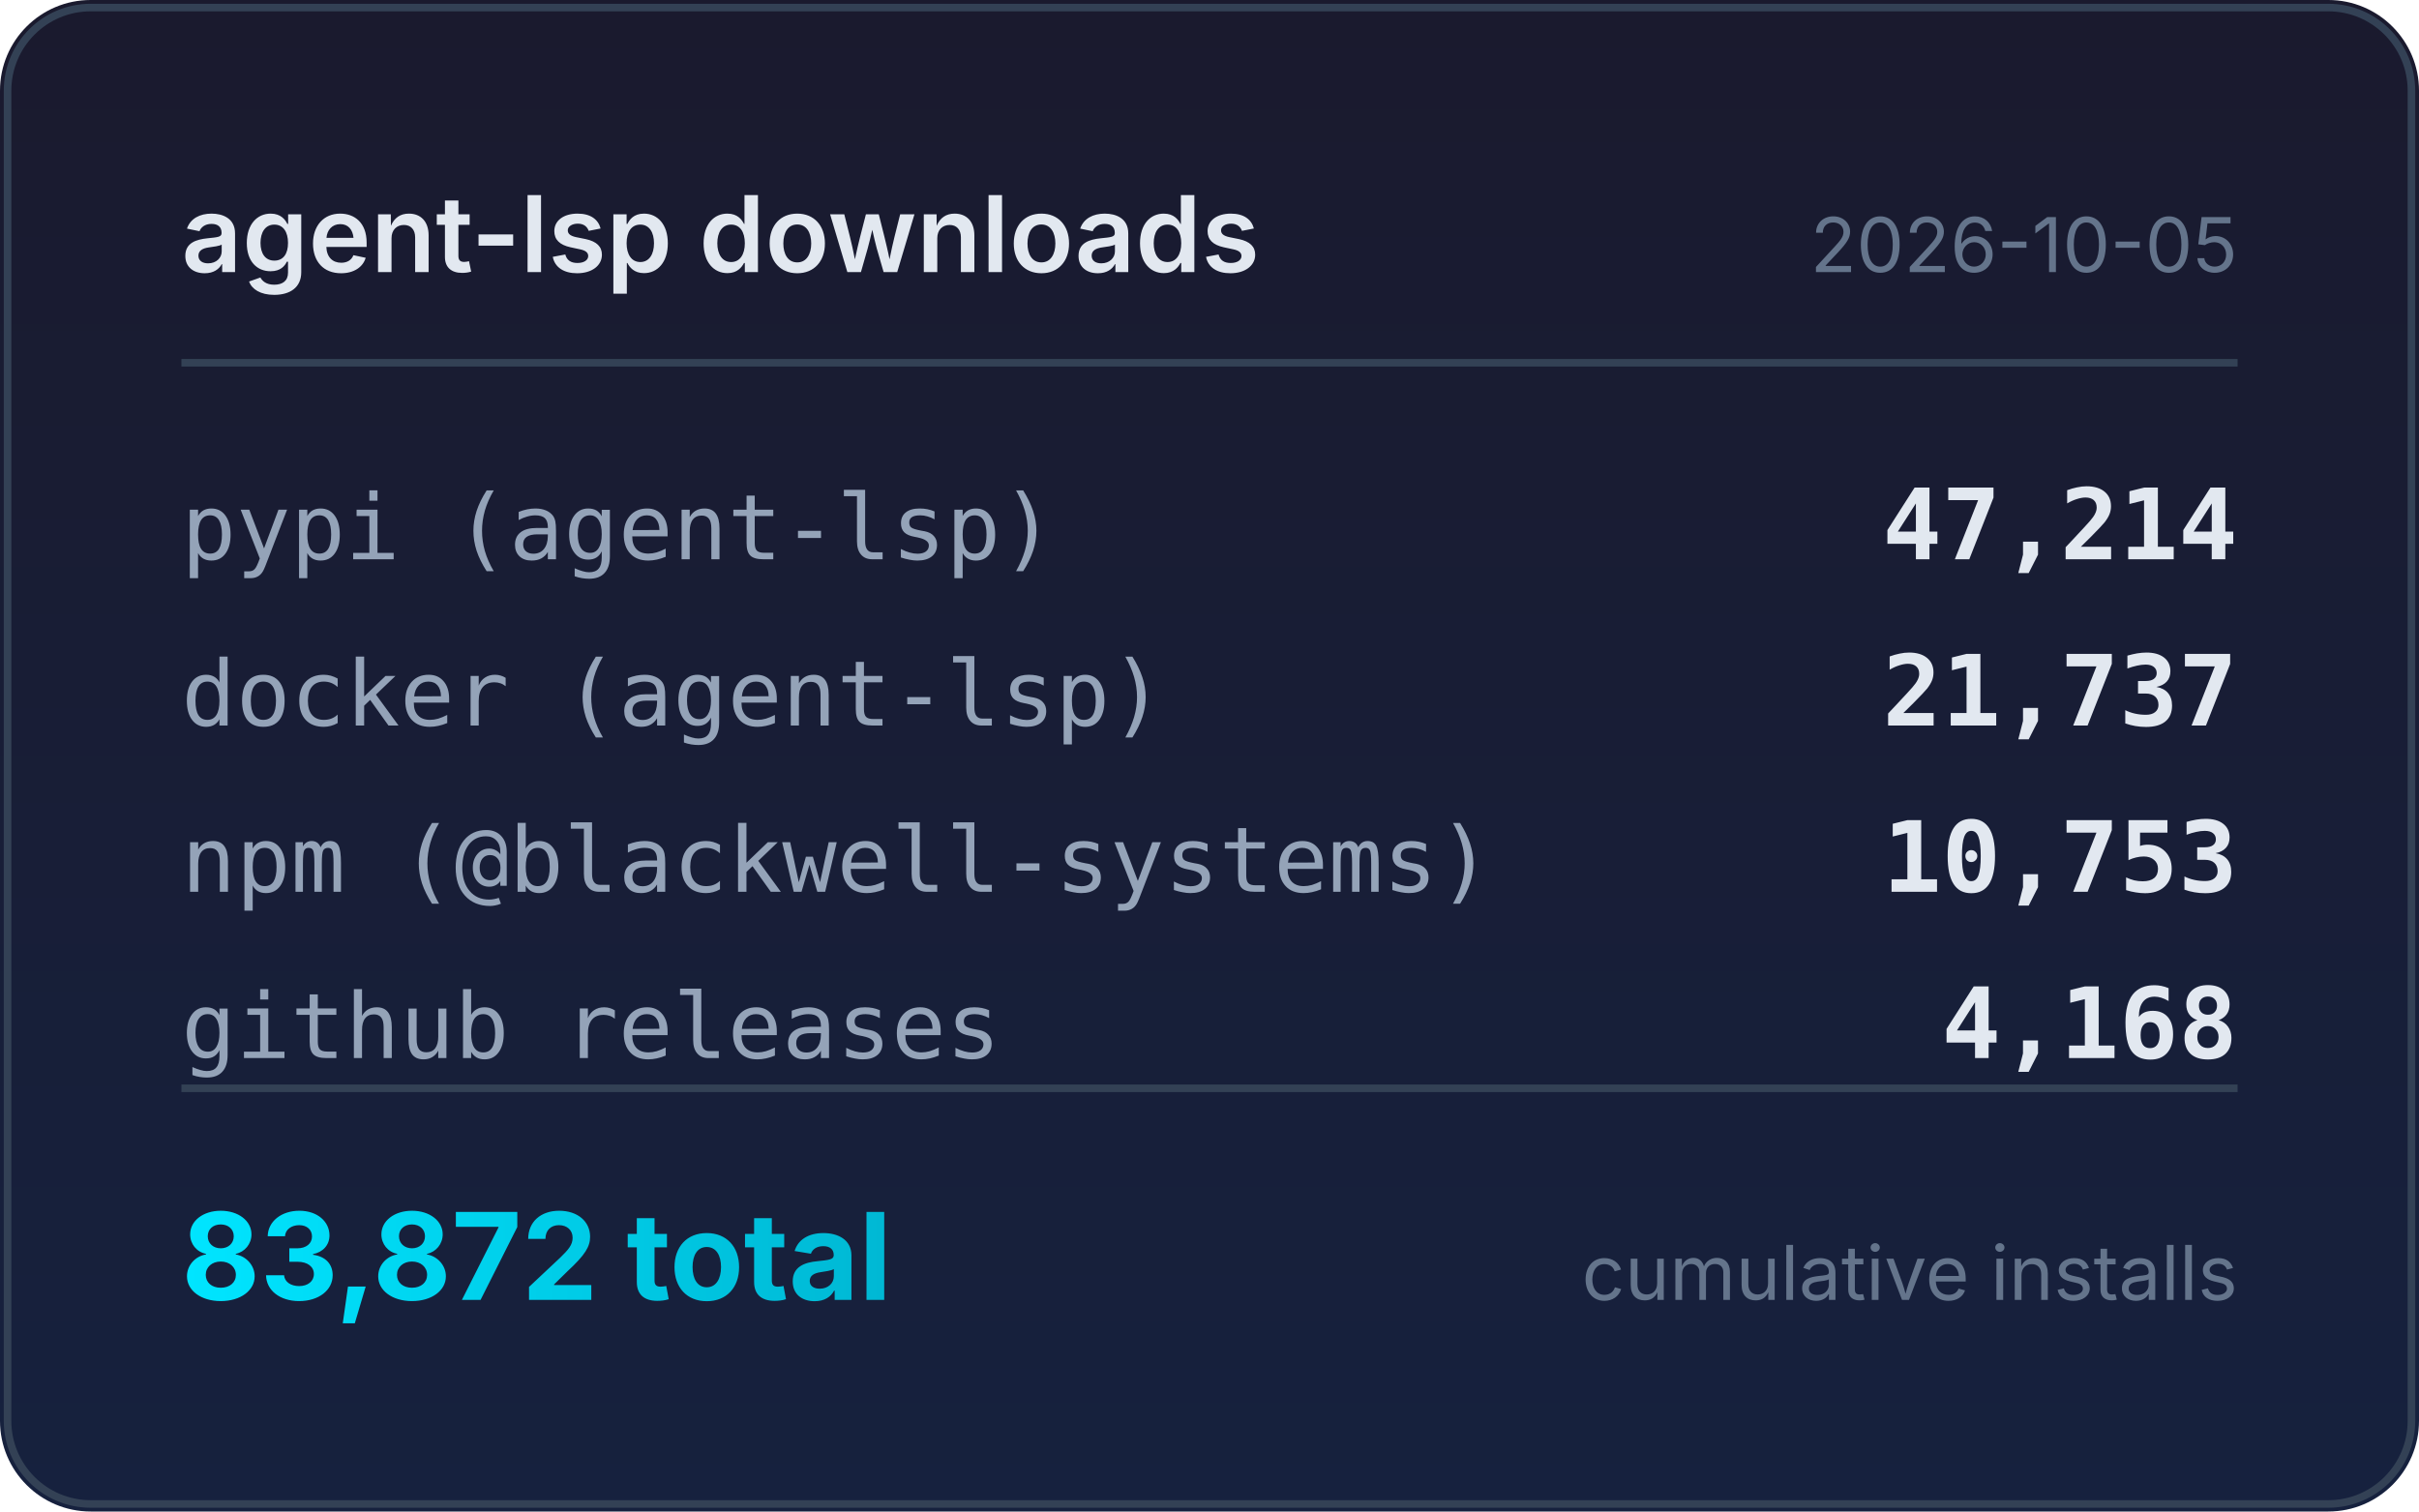
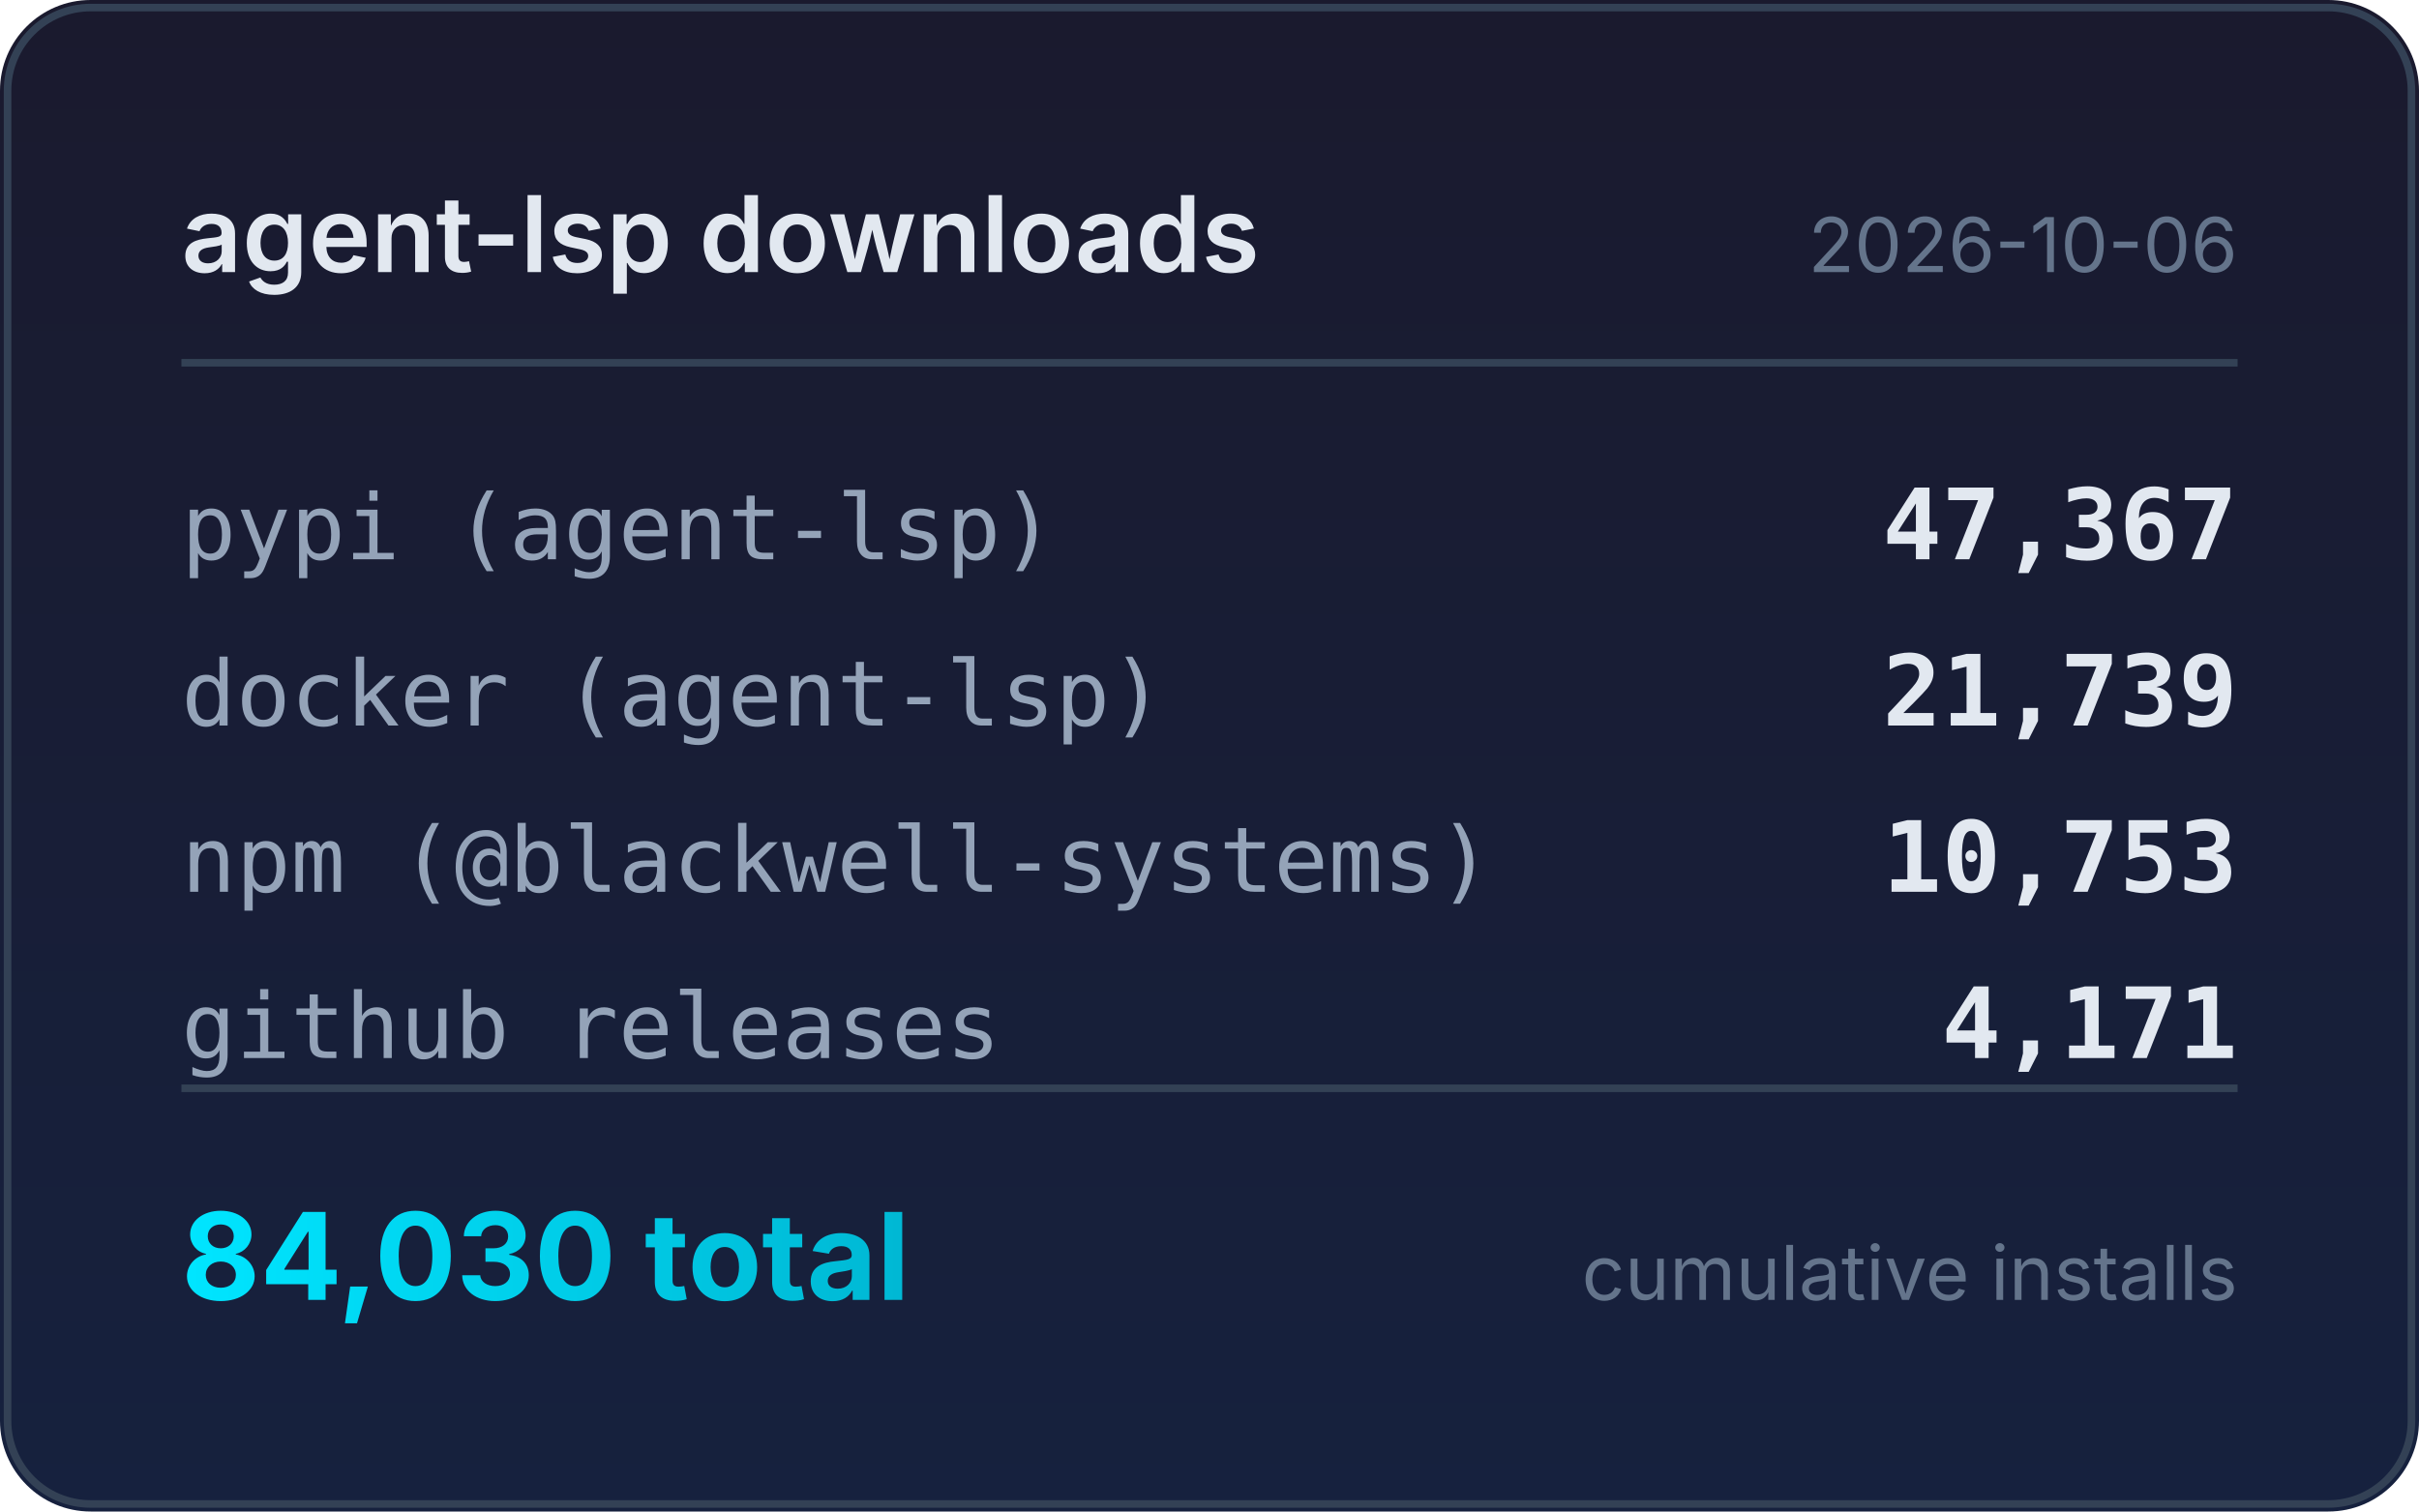
<svg xmlns="http://www.w3.org/2000/svg" width="320" height="200" viewBox="0 0 320 200">
  <defs>
    <linearGradient id="bg" x1="0" y1="0" x2="0" y2="1">
      <stop offset="0%" stop-color="#1a1a2e" />
      <stop offset="100%" stop-color="#16213e" />
    </linearGradient>
    <linearGradient id="accent" x1="0" y1="0" x2="1" y2="0">
      <stop offset="0%" stop-color="#00e5ff" />
      <stop offset="100%" stop-color="#00b8d4" />
    </linearGradient>
  </defs>
  <rect width="320" height="200" rx="12" fill="url(#bg)" />
  <rect x="1" y="1" width="318" height="198" rx="11" fill="none" stroke="#334155" stroke-width="1" />
  <text x="24" y="36" fill="#e2e8f0" font-family="system-ui,-apple-system,sans-serif" font-size="14" font-weight="600">agent-lsp downloads</text>
-   <text x="296" y="36" fill="#64748b" font-family="system-ui,-apple-system,sans-serif" font-size="10" text-anchor="end">2026-10-05</text>
+   <text x="296" y="36" fill="#64748b" font-family="system-ui,-apple-system,sans-serif" font-size="10" text-anchor="end">2026-10-06</text>
  <line x1="24" y1="48" x2="296" y2="48" stroke="#334155" stroke-width="1" />
  <text x="24" y="74" fill="#94a3b8" font-family="ui-monospace,monospace" font-size="12">pypi (agent-lsp)</text>
-   <text x="296" y="74" fill="#e2e8f0" font-family="ui-monospace,monospace" font-size="13" font-weight="600" text-anchor="end">47,214</text>
+   <text x="296" y="74" fill="#e2e8f0" font-family="ui-monospace,monospace" font-size="13" font-weight="600" text-anchor="end">47,367</text>
  <text x="24" y="96" fill="#94a3b8" font-family="ui-monospace,monospace" font-size="12">docker (agent-lsp)</text>
-   <text x="296" y="96" fill="#e2e8f0" font-family="ui-monospace,monospace" font-size="13" font-weight="600" text-anchor="end">21,737</text>
+   <text x="296" y="96" fill="#e2e8f0" font-family="ui-monospace,monospace" font-size="13" font-weight="600" text-anchor="end">21,739</text>
  <text x="24" y="118" fill="#94a3b8" font-family="ui-monospace,monospace" font-size="12">npm (@blackwell-systems)</text>
  <text x="296" y="118" fill="#e2e8f0" font-family="ui-monospace,monospace" font-size="13" font-weight="600" text-anchor="end">10,753</text>
  <text x="24" y="140" fill="#94a3b8" font-family="ui-monospace,monospace" font-size="12">github releases</text>
-   <text x="296" y="140" fill="#e2e8f0" font-family="ui-monospace,monospace" font-size="13" font-weight="600" text-anchor="end">4,168</text>
+   <text x="296" y="140" fill="#e2e8f0" font-family="ui-monospace,monospace" font-size="13" font-weight="600" text-anchor="end">4,171</text>
  <line x1="24" y1="144" x2="296" y2="144" stroke="#334155" stroke-width="1" />
-   <text x="24" y="172" fill="url(#accent)" font-family="system-ui,-apple-system,sans-serif" font-size="16" font-weight="700">83,872 total</text>
+   <text x="24" y="172" fill="url(#accent)" font-family="system-ui,-apple-system,sans-serif" font-size="16" font-weight="700">84,030 total</text>
  <text x="296" y="172" fill="#64748b" font-family="system-ui,-apple-system,sans-serif" font-size="10" text-anchor="end">cumulative installs</text>
</svg>
